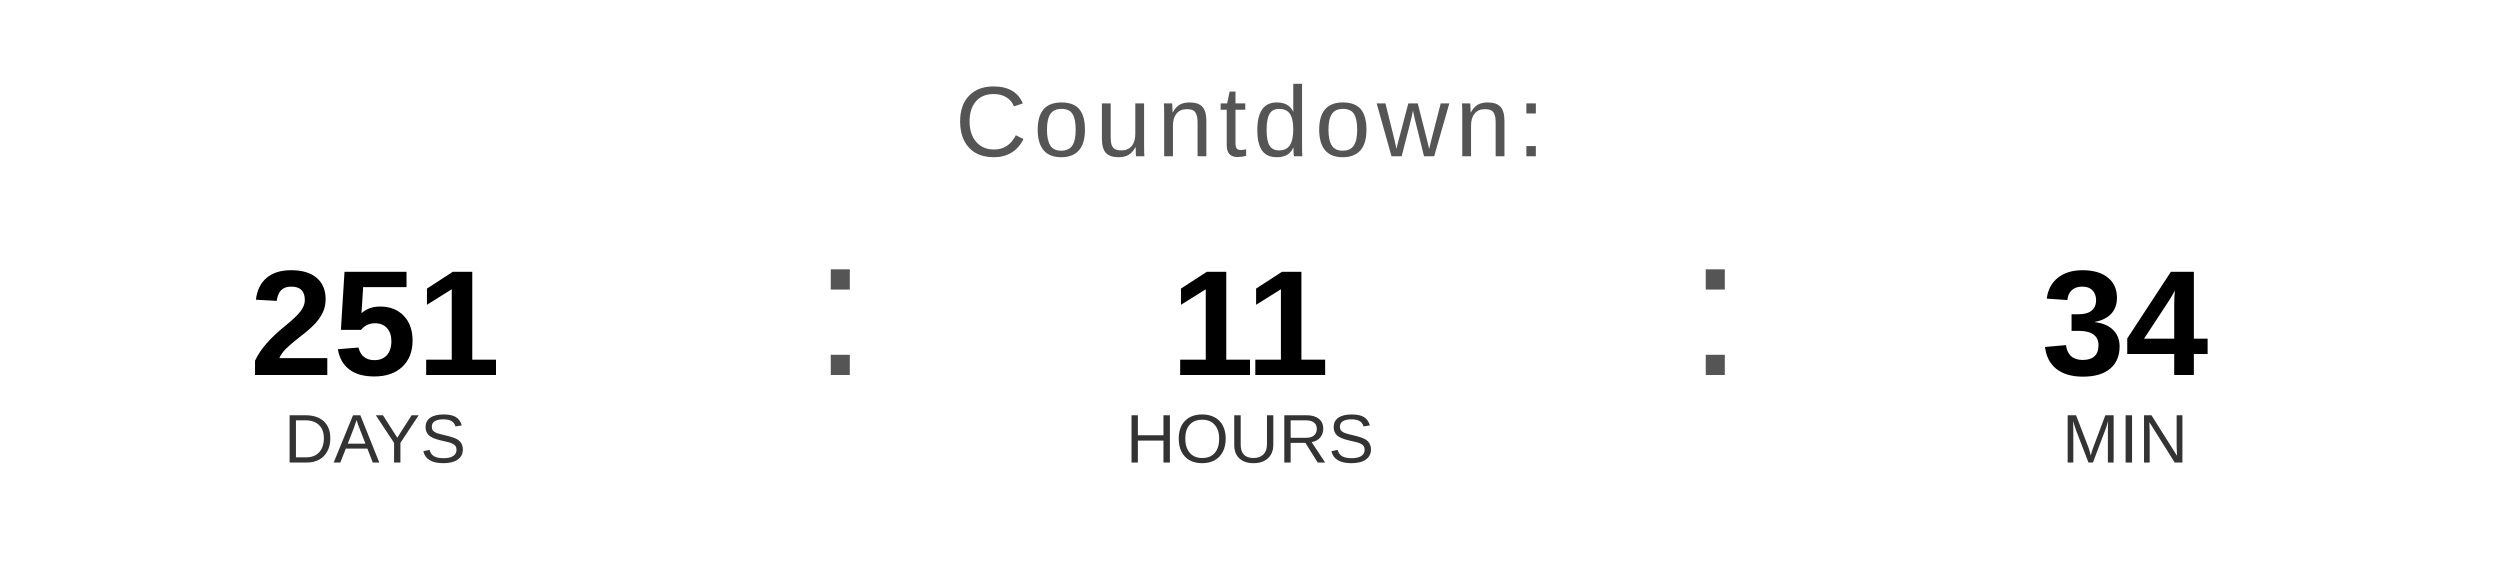
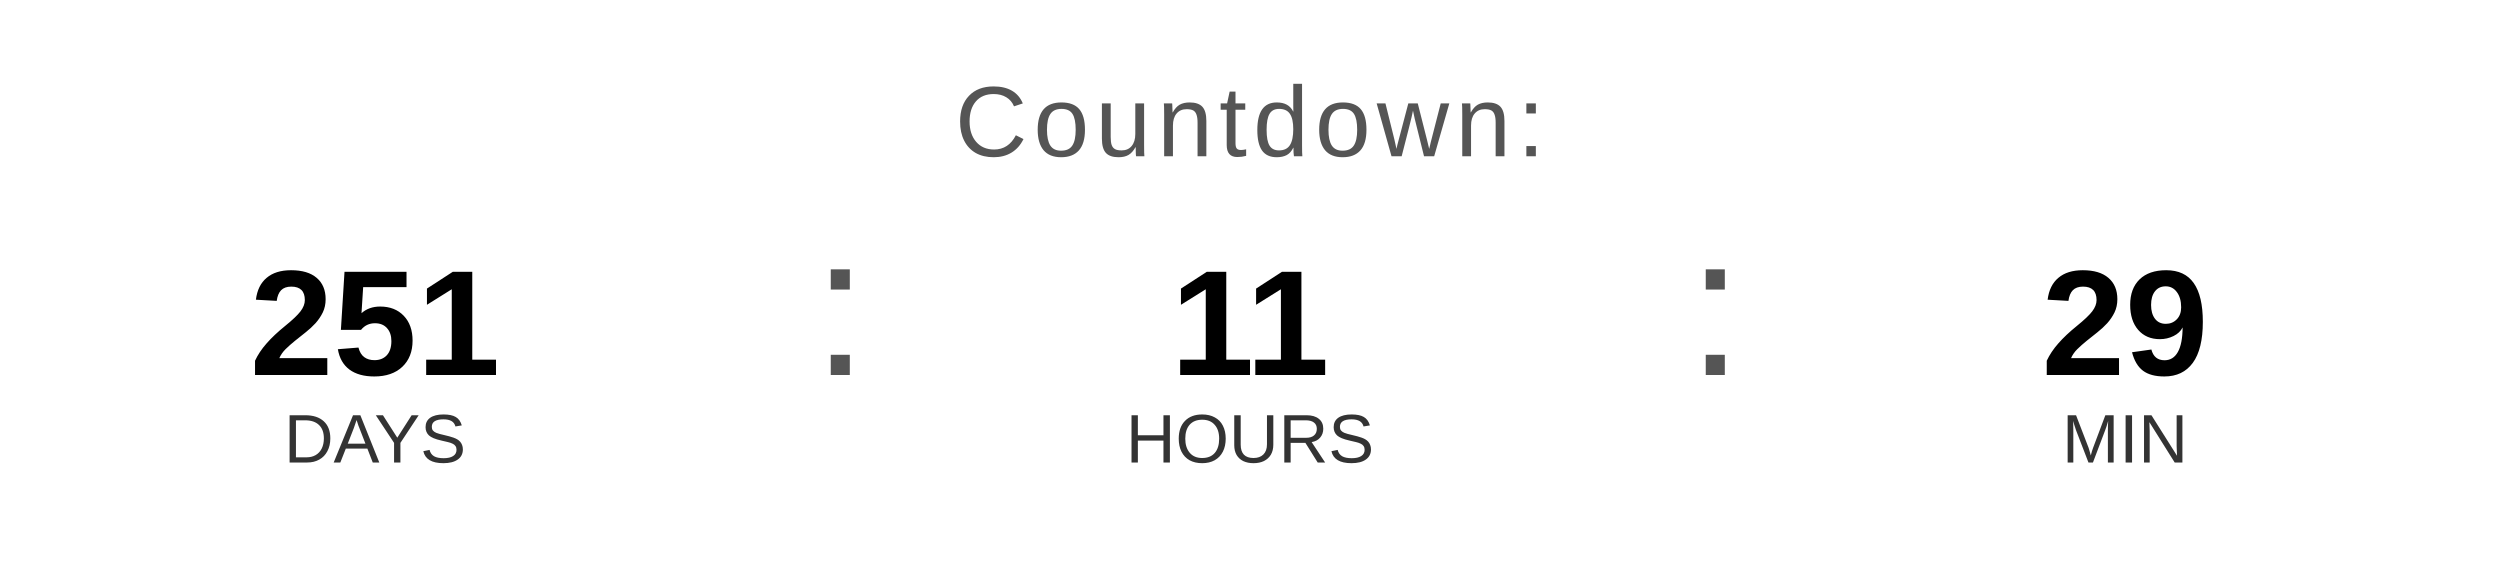
<svg xmlns="http://www.w3.org/2000/svg" width="400" height="90" viewBox="0 0 400 90">
  <text x="200" y="25" font-family="Arial, Helvetica, sans-serif" font-size="16" fill="#555555" text-anchor="middle" letter-spacing="1">
    Countdown:
  </text>
  <text x="60" y="60" font-family="Arial, Helvetica, sans-serif" font-size="24" font-weight="bold" fill="#000000" text-anchor="middle">251</text>
  <text x="60" y="74" font-family="Arial, Helvetica, sans-serif" font-size="11" fill="#333333" text-anchor="middle">DAYS</text>
  <text x="130" y="60" font-family="Arial, sans-serif" font-size="32" fill="#555555">:</text>
  <text x="200" y="60" font-family="Arial, Helvetica, sans-serif" font-size="24" font-weight="bold" fill="#000000" text-anchor="middle">11</text>
  <text x="200" y="74" font-family="Arial, Helvetica, sans-serif" font-size="11" fill="#333333" text-anchor="middle">HOURS</text>
  <text x="270" y="60" font-family="Arial, sans-serif" font-size="32" fill="#555555">:</text>
-   <text x="340" y="60" font-family="Arial, Helvetica, sans-serif" font-size="24" font-weight="bold" fill="#000000" text-anchor="middle">34</text>
+   <text x="340" y="60" font-family="Arial, Helvetica, sans-serif" font-size="24" font-weight="bold" fill="#000000" text-anchor="middle">29</text>
  <text x="340" y="74" font-family="Arial, Helvetica, sans-serif" font-size="11" fill="#333333" text-anchor="middle">MIN</text>
</svg>
